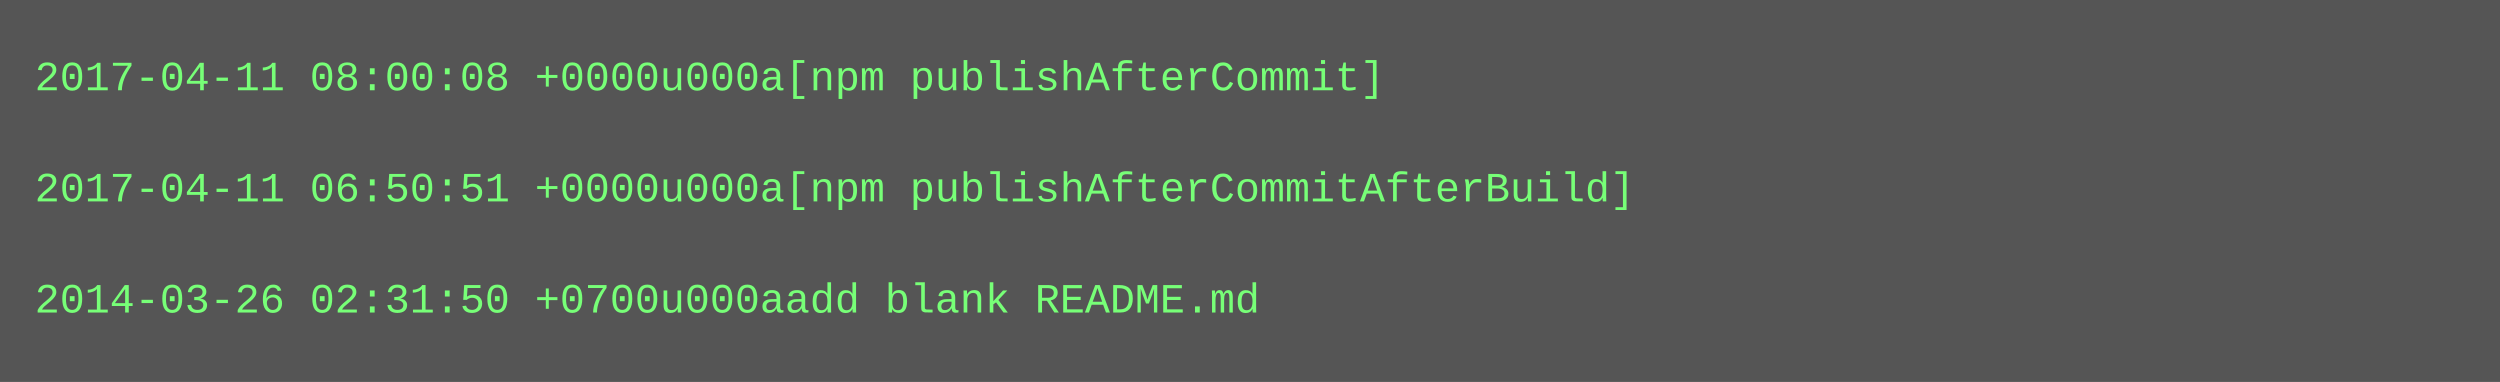
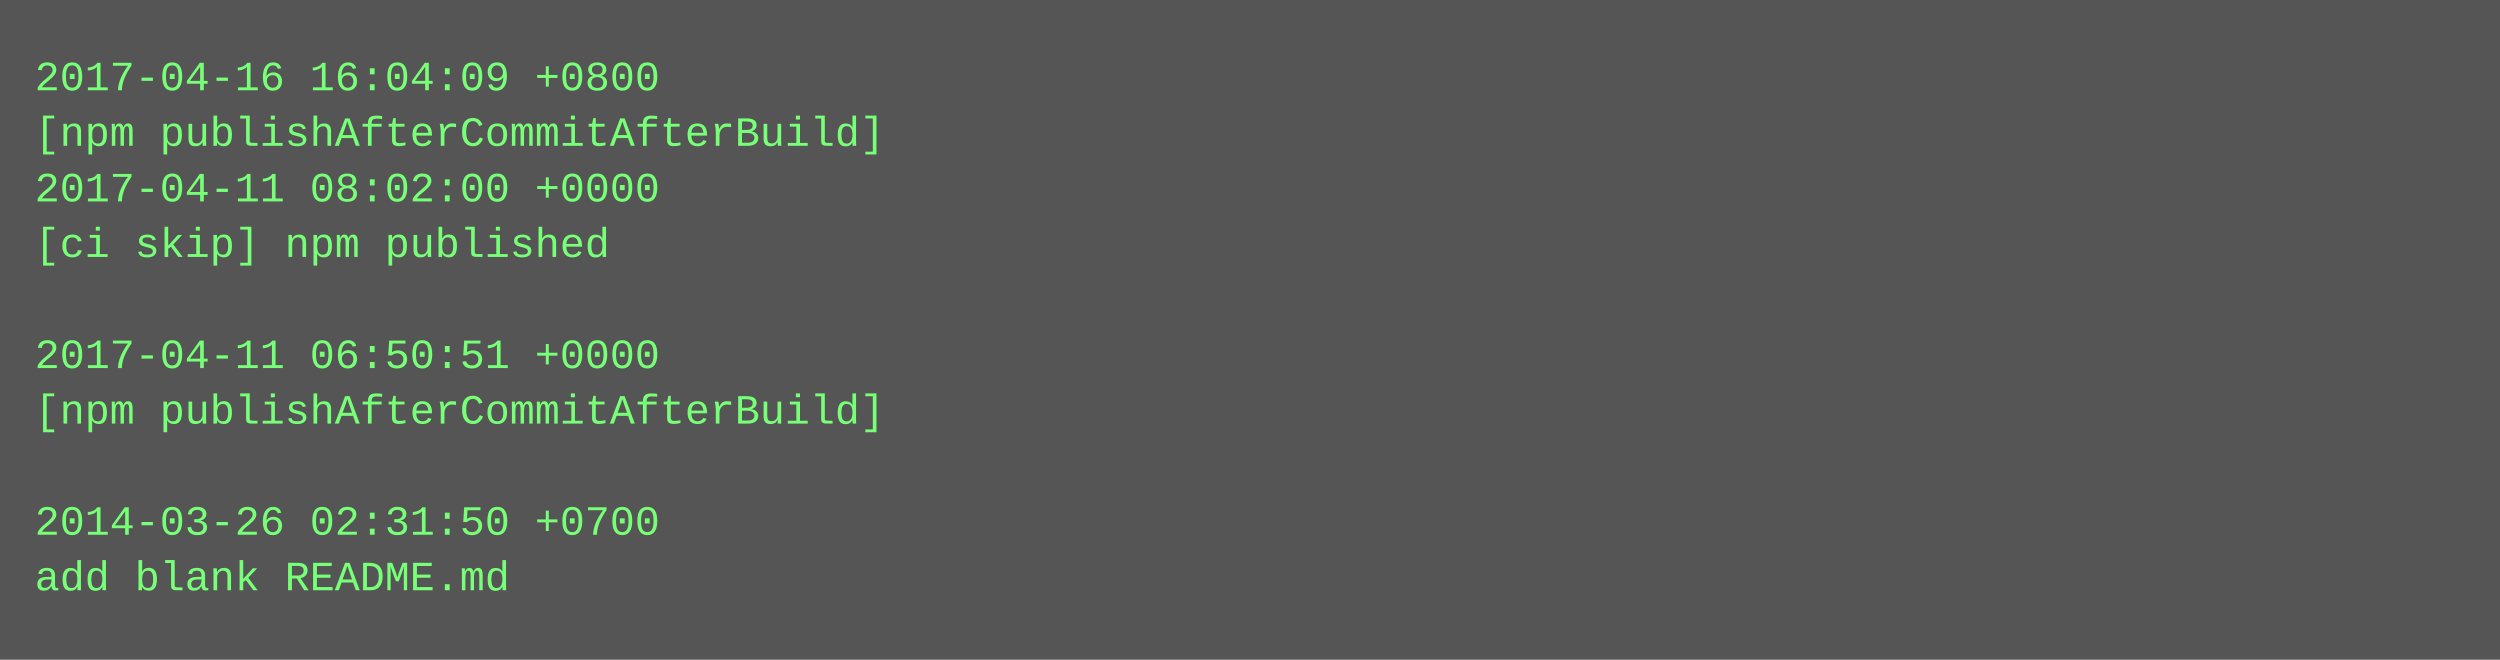
- <svg xmlns="http://www.w3.org/2000/svg" height="110" width="720">
-   <rect height="110" fill="#555" width="720" />
+ <svg xmlns="http://www.w3.org/2000/svg" height="190" width="720">
+   <rect height="190" fill="#555" width="720" />
  <text fill="#7f7" font-family="Courier New" font-size="12" xml:space="preserve">
-     <tspan x="10" y="26">2017-04-11 08:00:08 +0000u000a[npm publishAfterCommit]</tspan>
-     <tspan x="10" y="42" />
-     <tspan x="10" y="58">2017-04-11 06:50:51 +0000u000a[npm publishAfterCommitAfterBuild]</tspan>
-     <tspan x="10" y="74" />
-     <tspan x="10" y="90">2014-03-26 02:31:50 +0700u000aadd blank README.md</tspan>
+     <tspan x="10" y="26">2017-04-16 16:04:09 +0800</tspan>
+     <tspan x="10" y="42">[npm publishAfterCommitAfterBuild]</tspan>
+     <tspan x="10" y="58">2017-04-11 08:02:00 +0000</tspan>
+     <tspan x="10" y="74">[ci skip] npm published</tspan>
+     <tspan x="10" y="90" />
+     <tspan x="10" y="106">2017-04-11 06:50:51 +0000</tspan>
+     <tspan x="10" y="122">[npm publishAfterCommitAfterBuild]</tspan>
+     <tspan x="10" y="138" />
+     <tspan x="10" y="154">2014-03-26 02:31:50 +0700</tspan>
+     <tspan x="10" y="170">add blank README.md</tspan>
  </text>
</svg>
